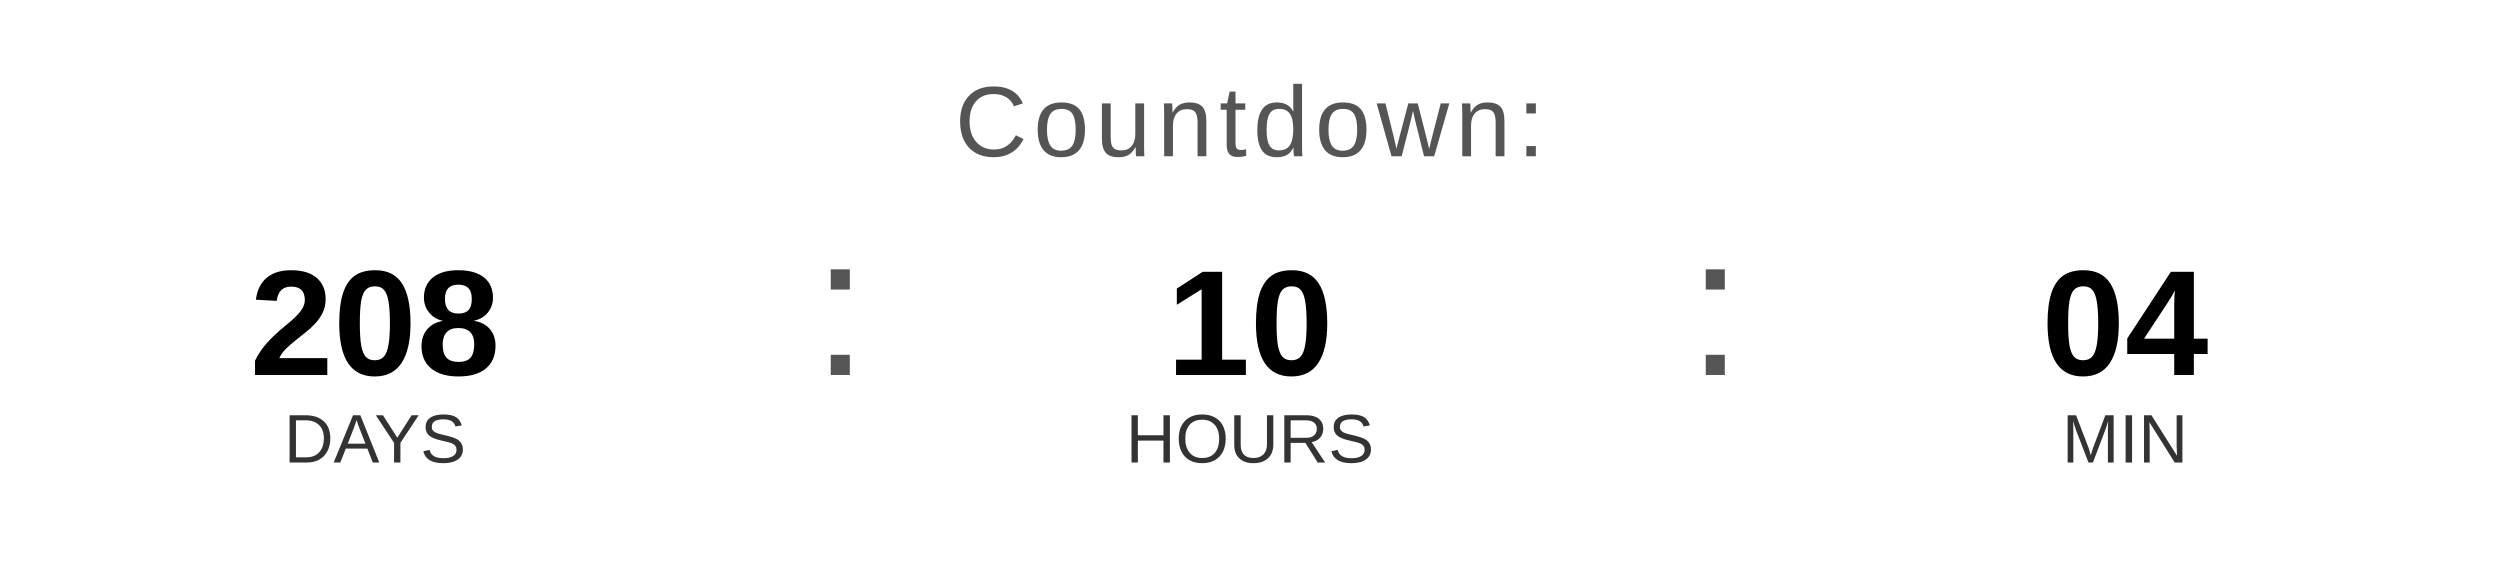
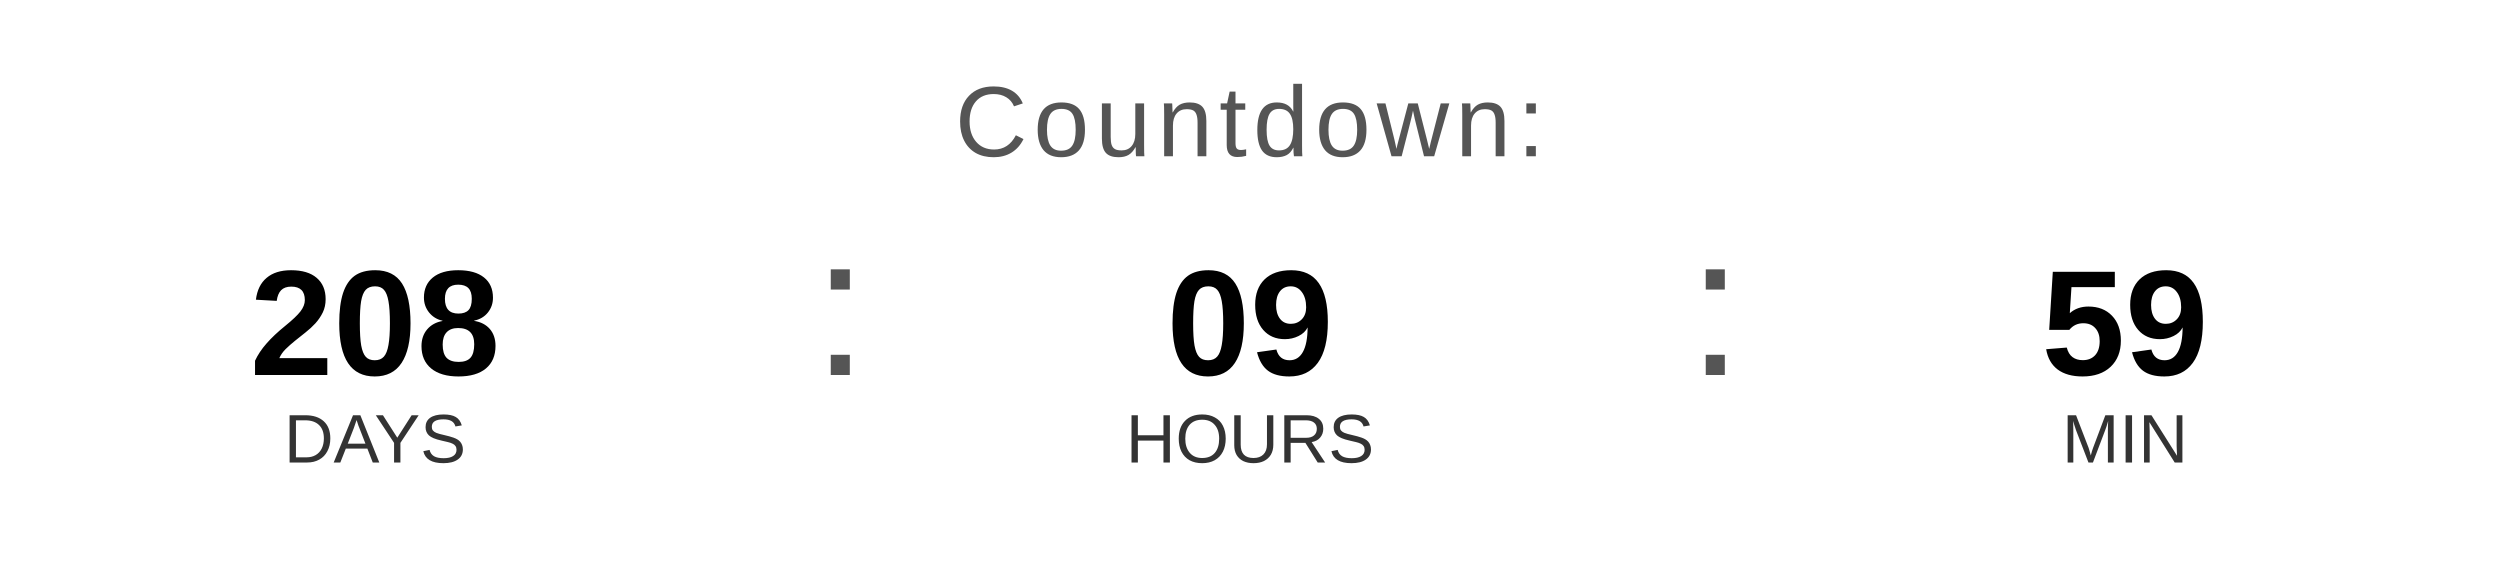
<svg xmlns="http://www.w3.org/2000/svg" width="400" height="90" viewBox="0 0 400 90">
  <text x="200" y="25" font-family="Arial, Helvetica, sans-serif" font-size="16" fill="#555555" text-anchor="middle" letter-spacing="1">
    Countdown:
  </text>
  <text x="60" y="60" font-family="Arial, Helvetica, sans-serif" font-size="24" font-weight="bold" fill="#000000" text-anchor="middle">208</text>
  <text x="60" y="74" font-family="Arial, Helvetica, sans-serif" font-size="11" fill="#333333" text-anchor="middle">DAYS</text>
  <text x="130" y="60" font-family="Arial, sans-serif" font-size="32" fill="#555555">:</text>
-   <text x="200" y="60" font-family="Arial, Helvetica, sans-serif" font-size="24" font-weight="bold" fill="#000000" text-anchor="middle">10</text>
+   <text x="200" y="60" font-family="Arial, Helvetica, sans-serif" font-size="24" font-weight="bold" fill="#000000" text-anchor="middle">09</text>
  <text x="200" y="74" font-family="Arial, Helvetica, sans-serif" font-size="11" fill="#333333" text-anchor="middle">HOURS</text>
  <text x="270" y="60" font-family="Arial, sans-serif" font-size="32" fill="#555555">:</text>
-   <text x="340" y="60" font-family="Arial, Helvetica, sans-serif" font-size="24" font-weight="bold" fill="#000000" text-anchor="middle">04</text>
+   <text x="340" y="60" font-family="Arial, Helvetica, sans-serif" font-size="24" font-weight="bold" fill="#000000" text-anchor="middle">59</text>
  <text x="340" y="74" font-family="Arial, Helvetica, sans-serif" font-size="11" fill="#333333" text-anchor="middle">MIN</text>
</svg>
